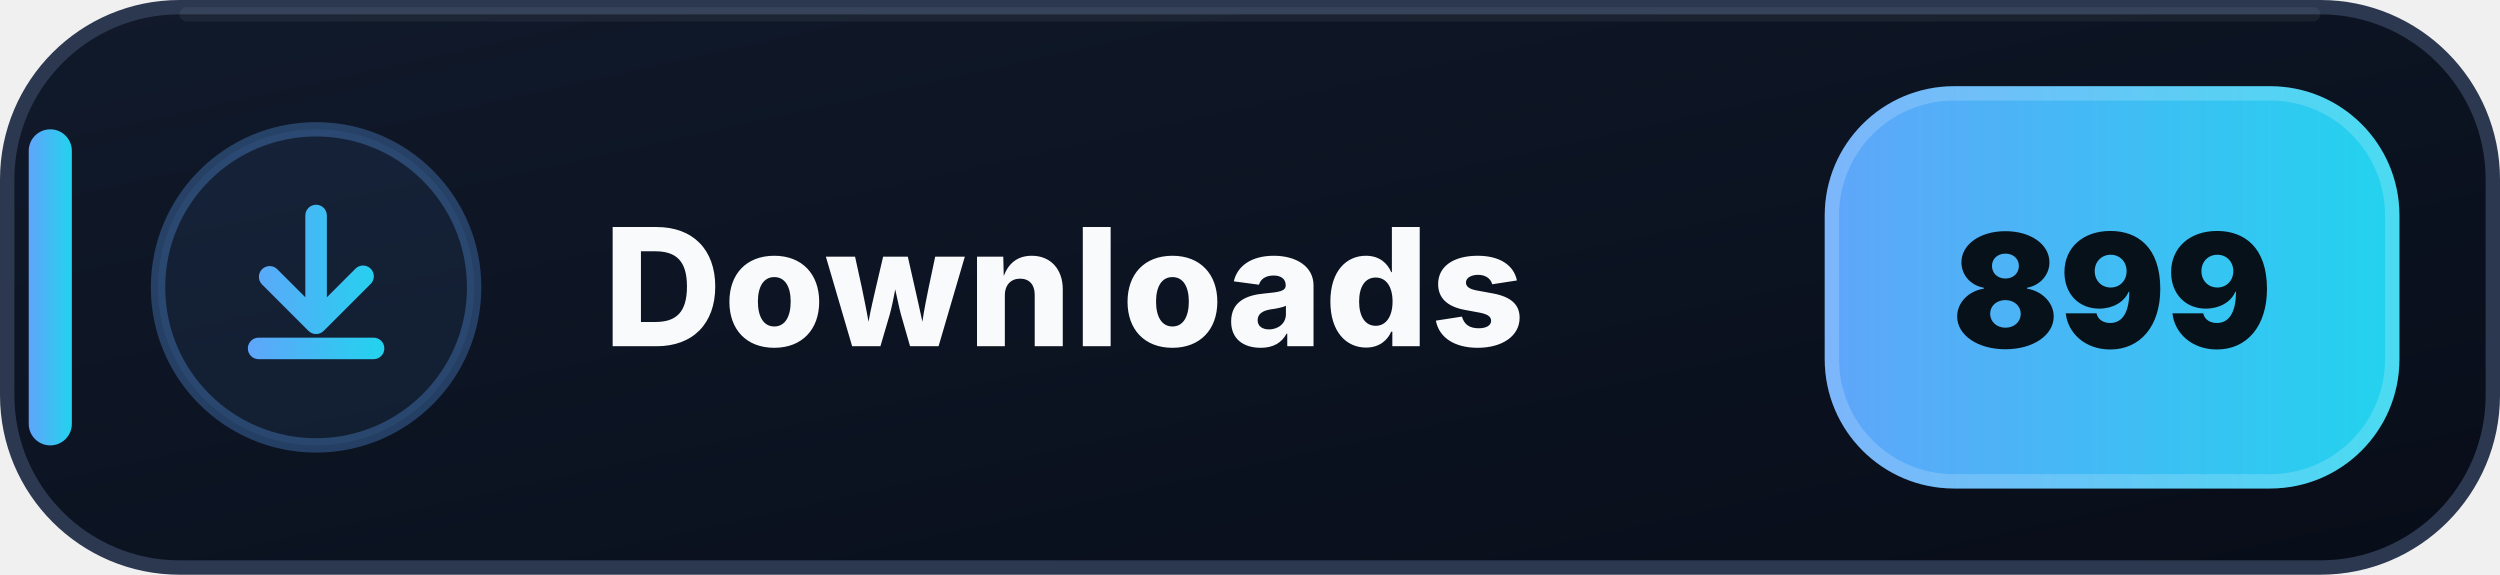
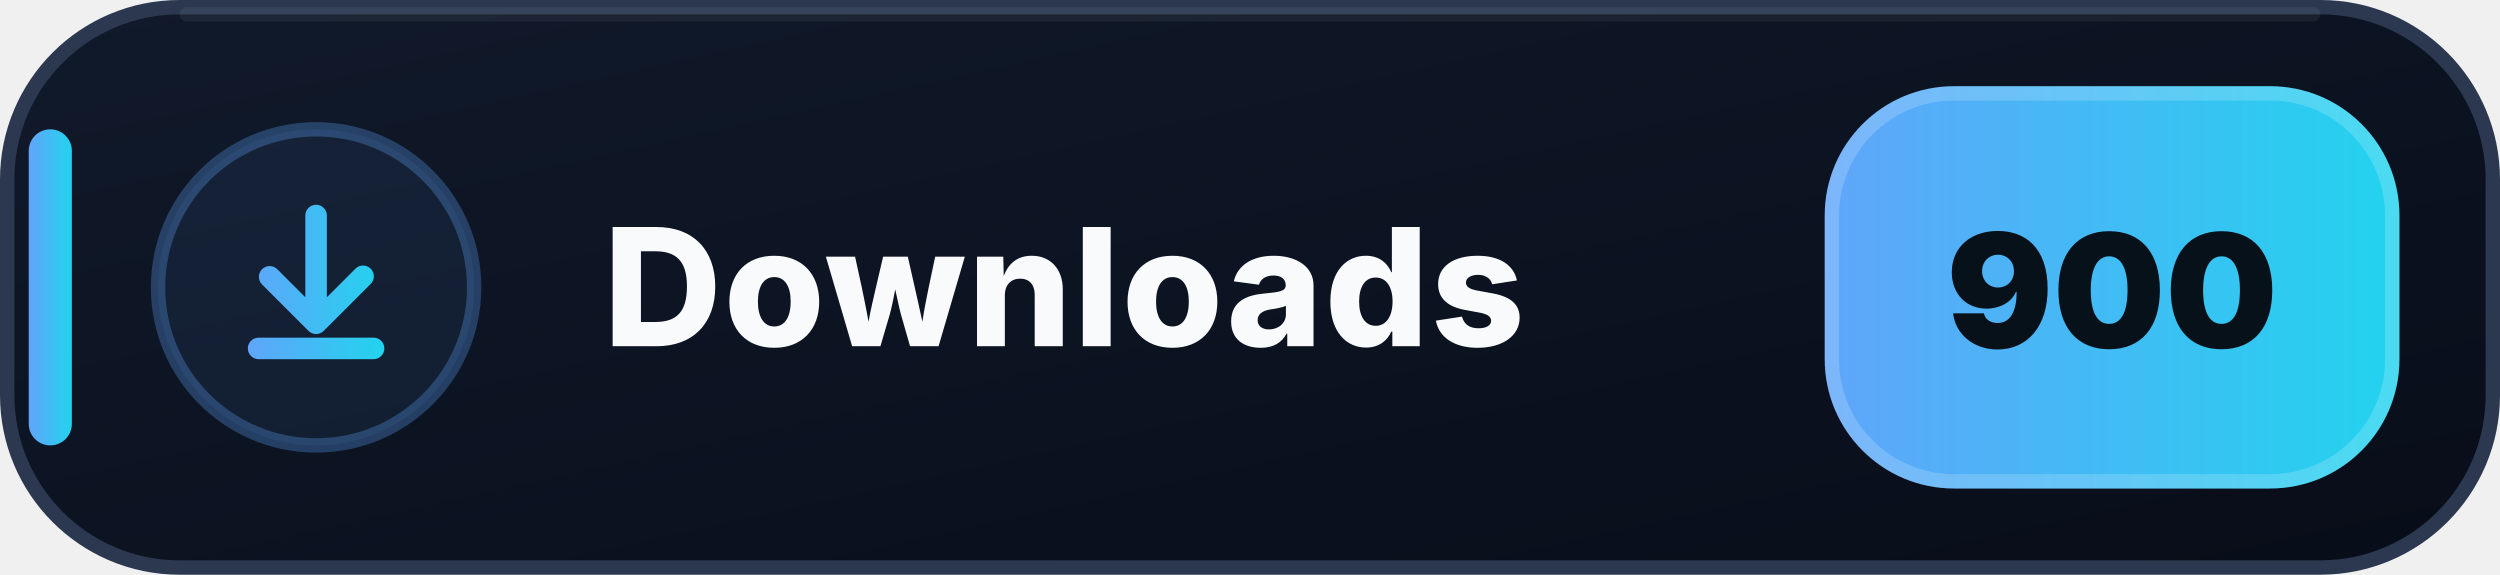
- <svg xmlns="http://www.w3.org/2000/svg" width="174" height="40" viewBox="0 0 174 40" role="img" aria-label="Downloads: 899">
+ <svg xmlns="http://www.w3.org/2000/svg" width="174" height="40" viewBox="0 0 174 40" role="img" aria-label="Downloads: 900">
  <defs>
    <linearGradient id="downloads-bg" x1="0" y1="0" x2="1" y2="1">
      <stop offset="0" stop-color="#111A2B" />
      <stop offset=".58" stop-color="#0B1220" />
      <stop offset="1" stop-color="#080D18" />
    </linearGradient>
    <linearGradient id="downloads-accent" x1="0" y1="0" x2="1" y2="0">
      <stop offset="0" stop-color="#60A5FA" />
      <stop offset="1" stop-color="#22D3EE" />
    </linearGradient>
  </defs>
  <rect x=".5" y=".5" width="173" height="39" rx="12" fill="url(#downloads-bg)" stroke="#2B3850" />
  <path d="M13 1h148" stroke="#FFFFFF" stroke-opacity=".055" stroke-linecap="round" />
  <rect x="2" y="9" width="3" height="22" rx="1.5" fill="url(#downloads-accent)" />
  <circle cx="22" cy="20" r="11" fill="#60A5FA" fill-opacity=".075" stroke="#60A5FA" stroke-opacity=".3" />
  <g transform="translate(14 12)" fill="url(#downloads-accent)">
    <path d="M8 2.25a.75.75 0 0 1 .75.75v5.69l1.97-1.97a.75.75 0 1 1 1.06 1.06l-3.25 3.25a.75.75 0 0 1-1.06 0L4.22 7.78a.75.75 0 0 1 1.06-1.06l1.97 1.97V3A.75.75 0 0 1 8 2.25Zm-4.75 10a.75.75 0 0 1 .75-.75h8a.75.75 0 0 1 0 1.5H4a.75.75 0 0 1-.75-.75Z" />
  </g>
  <text x="42" y="24.1" fill="#F8FAFC" font-family="Segoe UI,Inter,Arial,sans-serif" font-size="11.4" font-weight="800" letter-spacing=".12">Downloads</text>
  <rect x="127" y="6" width="40" height="28" rx="9" fill="url(#downloads-accent)" />
  <rect x="127.5" y="6.5" width="39" height="27" rx="8.5" fill="none" stroke="#FFFFFF" stroke-opacity=".18" />
-   <text x="147" y="24.2" text-anchor="middle" fill="#07111A" font-family="Segoe UI,Inter,Arial,sans-serif" font-size="11" font-weight="900">899</text>
+   <text x="147" y="24.2" text-anchor="middle" fill="#07111A" font-family="Segoe UI,Inter,Arial,sans-serif" font-size="11" font-weight="900">900</text>
</svg>
